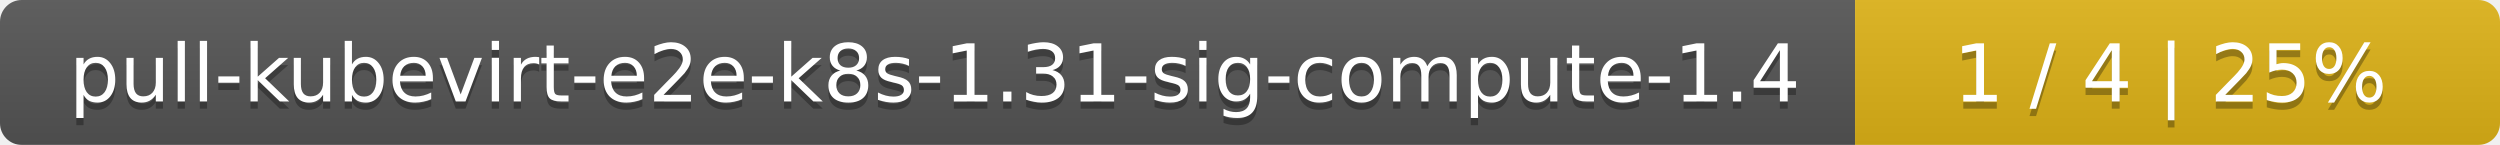
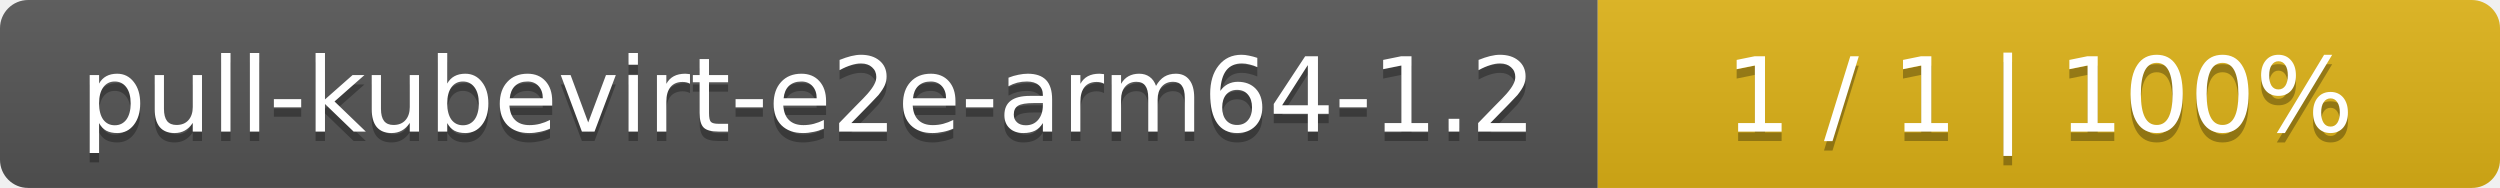
- <svg xmlns="http://www.w3.org/2000/svg" width="345" height="20">
+ <svg xmlns="http://www.w3.org/2000/svg" width="266" height="20">
  <linearGradient id="smooth" x2="0" y2="100%">
    <stop offset="0" stop-color="#bbb" stop-opacity=".1" />
    <stop offset="1" stop-opacity=".1" />
  </linearGradient>
  <mask id="round">
-     <rect width="345" height="20" rx="3" fill="#fff" />
+     <rect width="266" height="20" rx="3" fill="#fff" />
  </mask>
  <g mask="url(#round)">
-     <rect width="256" height="20" fill="#555" />
-     <rect x="256" width="89" height="20" fill="#dfb317" />
-     <rect width="345" height="20" fill="url(#smooth)" />
+     <rect width="170" height="20" fill="#555" />
+     <rect x="170" width="96" height="20" fill="#dfb317" />
+     <rect width="266" height="20" fill="url(#smooth)" />
  </g>
  <g fill="#fff" text-anchor="middle" font-family="DejaVu Sans,Verdana,Geneva,sans-serif" font-size="11">
-     <text x="129" y="15" fill="#010101" fill-opacity=".3">pull-kubevirt-e2e-k8s-1.31-sig-compute-1.4</text>
-     <text x="129" y="14">pull-kubevirt-e2e-k8s-1.31-sig-compute-1.4</text>
-     <text x="299.5" y="15" fill="#010101" fill-opacity=".3">1 / 4    |    25%</text>
-     <text x="299.5" y="14">1 / 4    |    25%</text>
+     <text x="86" y="15" fill="#010101" fill-opacity=".3">pull-kubevirt-e2e-arm64-1.2</text>
+     <text x="86" y="14">pull-kubevirt-e2e-arm64-1.2</text>
+     <text x="217" y="15" fill="#010101" fill-opacity=".3">1 / 1    |    100%</text>
+     <text x="217" y="14">1 / 1    |    100%</text>
  </g>
</svg>
